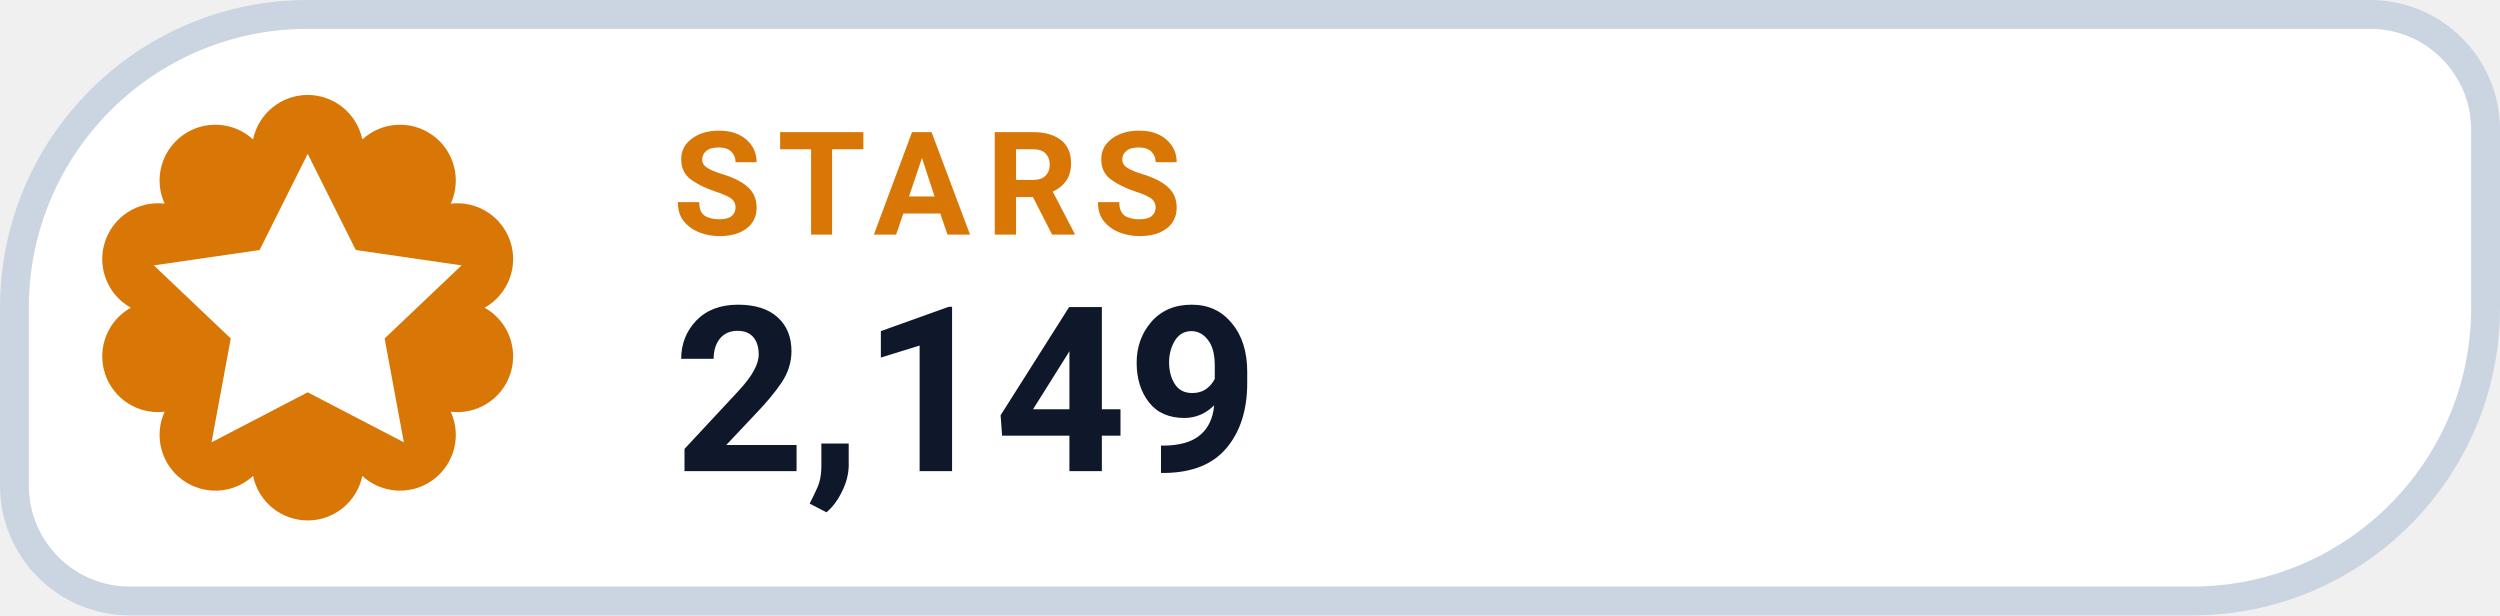
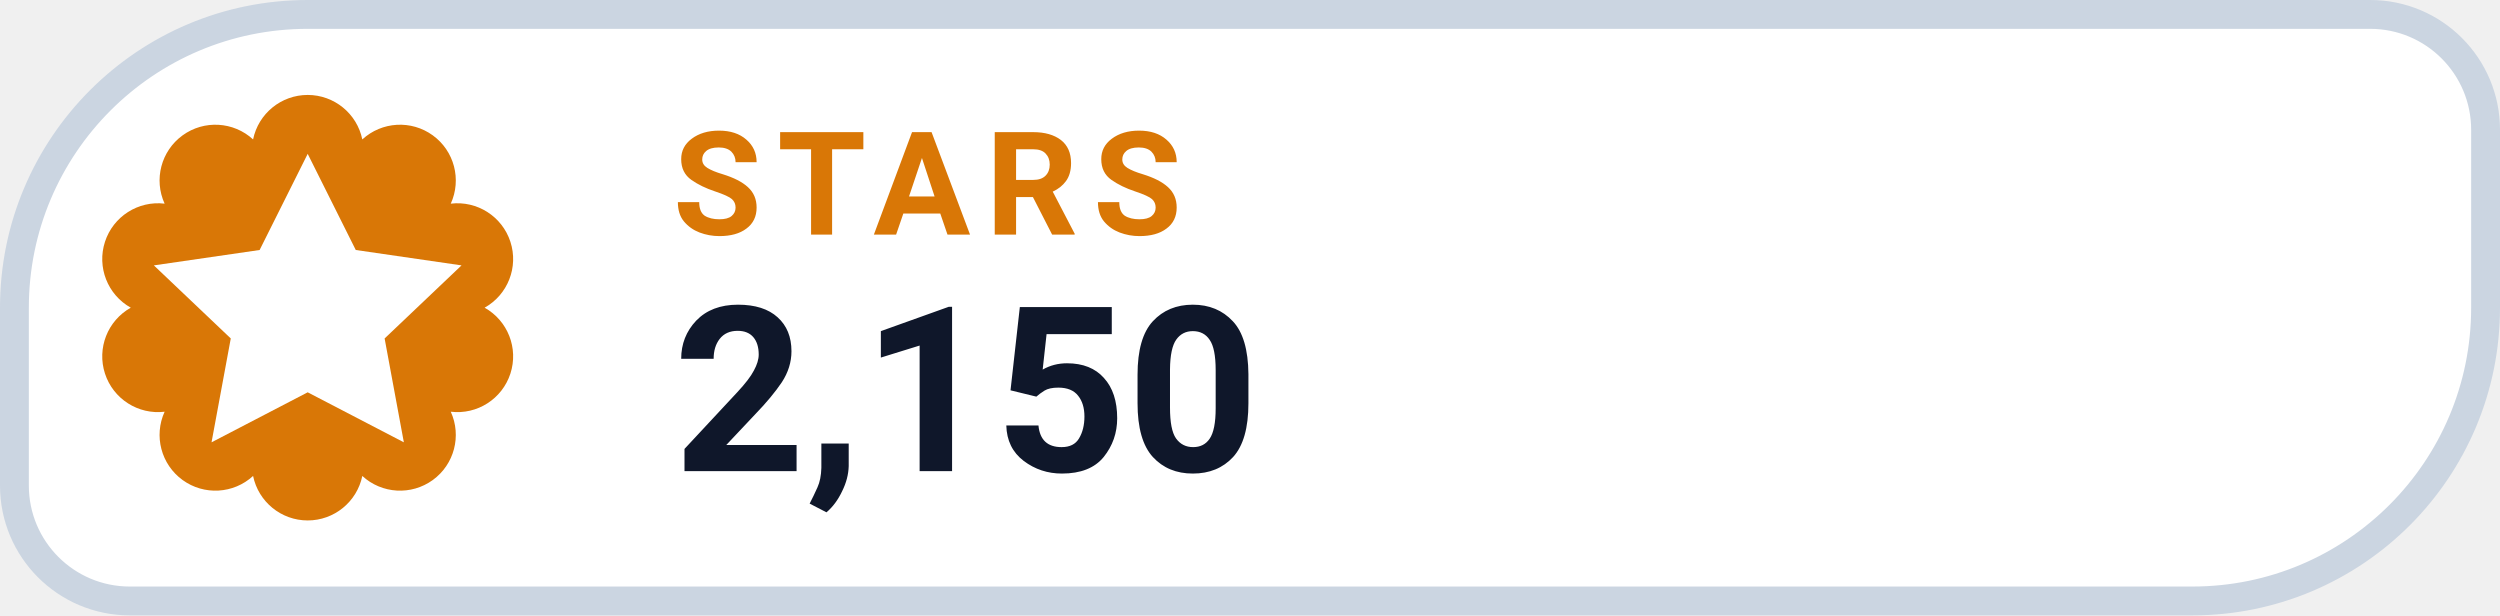
- <svg xmlns="http://www.w3.org/2000/svg" width="130" height="32" viewBox="0 0 130 32" role="img" aria-label="STARS 2,149">
+ <svg xmlns="http://www.w3.org/2000/svg" width="130" height="32" viewBox="0 0 130 32" role="img" aria-label="STARS 2,150">
  <path d="M 16.00 0.75 H 123.25 A 6.00 6.00 0 0 1 129.25 6.75 V 16.00 A 15.25 15.25 0 0 1 114.00 31.25 H 6.75 A 6.00 6.00 0 0 1 0.75 25.25 V 16.00 A 15.25 15.25 0 0 1 16.00 0.75 Z" fill="#FFFFFF" stroke="#CBD5E1" stroke-width="1.5" />
  <path d="M 13.16 7.25 A 2.90 2.90 0 0 1 18.84 7.25 A 2.90 2.90 0 0 1 23.44 10.59 A 2.90 2.90 0 0 1 25.20 16.00 A 2.90 2.90 0 0 1 23.44 21.41 A 2.90 2.90 0 0 1 18.84 24.75 A 2.90 2.90 0 0 1 13.16 24.75 A 2.90 2.90 0 0 1 8.56 21.41 A 2.90 2.90 0 0 1 6.80 16.00 A 2.90 2.90 0 0 1 8.56 10.59 A 2.90 2.90 0 0 1 13.16 7.25 Z" fill="#D97706" />
  <g transform="translate(16 16)" style="color:#FFFFFF;">
    <path d="M0 -8 l2.5 5 5.5 .8 -4 3.8 1 5.4 -5 -2.6 -5 2.6 1 -5.4 -4 -3.8 5.5 -.8 Z" fill="currentColor" />
  </g>
  <text x="35" y="12.2" fill="#D97706" font-family="-apple-system,BlinkMacSystemFont,'Segoe UI',Roboto,Helvetica,Arial,sans-serif" font-size="7.5" font-weight="700" letter-spacing=".8">STARS</text>
-   <text x="35" y="24.5" fill="#0F172A" font-family="-apple-system,BlinkMacSystemFont,'Segoe UI',Roboto,Helvetica,Arial,sans-serif" font-size="12" font-weight="750">2,149</text>
+   <text x="35" y="24.5" fill="#0F172A" font-family="-apple-system,BlinkMacSystemFont,'Segoe UI',Roboto,Helvetica,Arial,sans-serif" font-size="12" font-weight="750">2,150</text>
</svg>
